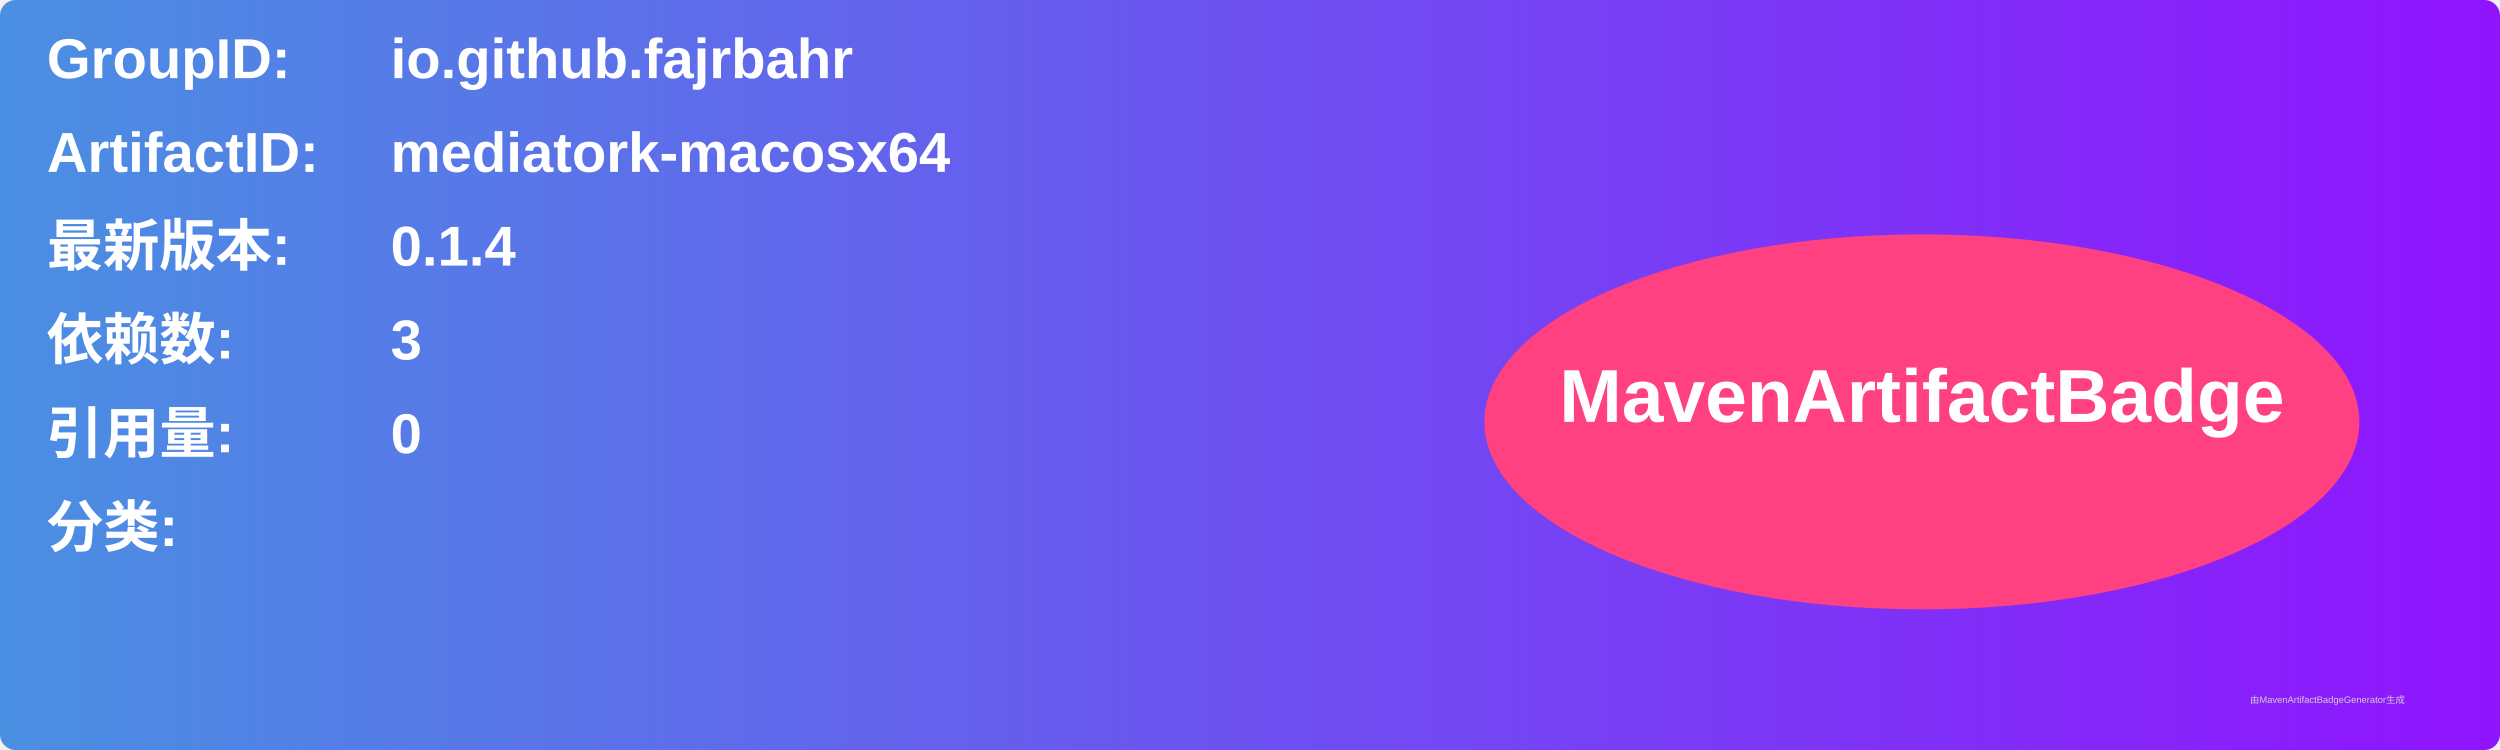
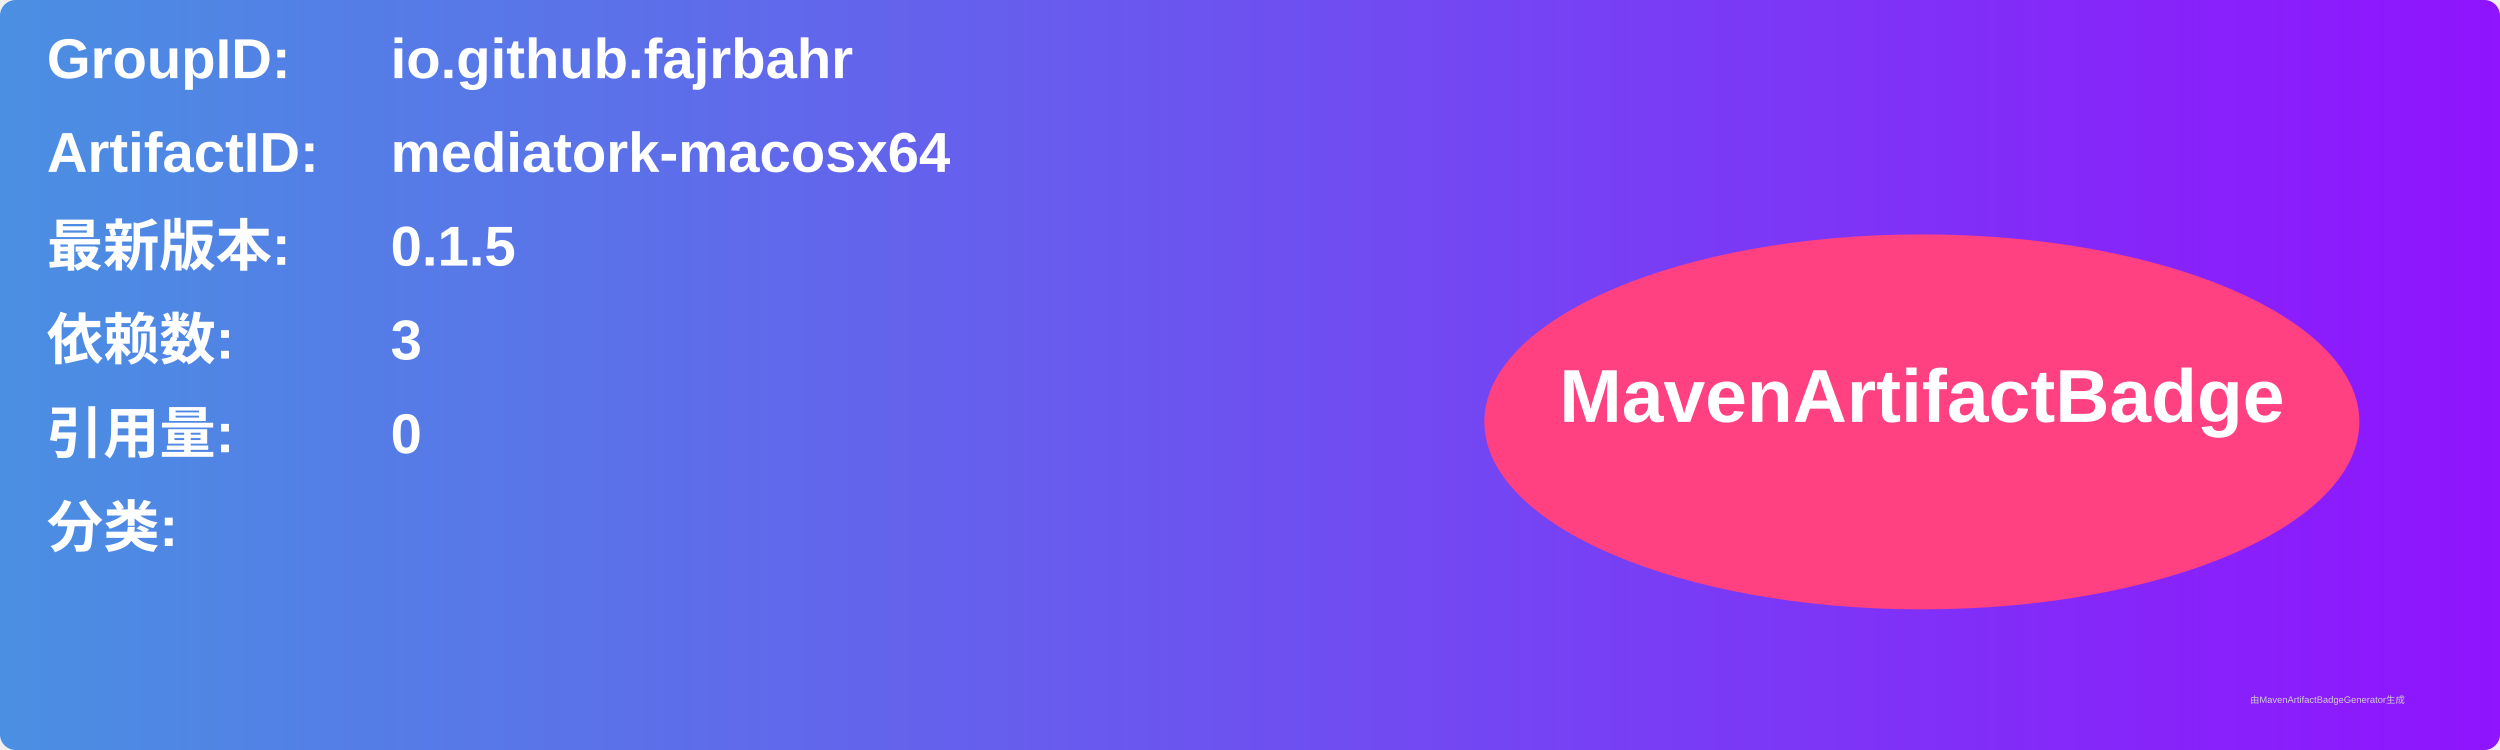
<svg xmlns="http://www.w3.org/2000/svg" width="800" height="240" viewBox="0 0 800 240">
  <linearGradient id="grad" x1="0%" y1="0%" x2="100%" y2="0%">
    <stop offset="0%" stop-color="#4a90e2" />
    <stop offset="100%" stop-color="#9013fe" />
  </linearGradient>
  <rect width="100%" height="100%" rx="5" ry="5" fill="url(#grad)" />
  <g transform="translate(15, 15)">
    <text x="0" y="10" font-family="Arial" font-size="18" fill="white" font-weight="bold" width="260">GroupID:</text>
    <text x="110" y="10" font-family="Arial" font-size="18" fill="white" font-weight="bold" width="460">io.github.fajrbahr</text>
    <text x="0" y="40" font-family="Arial" font-size="18" fill="white" font-weight="bold" width="260">ArtifactID:</text>
    <text x="110" y="40" font-family="Arial" font-size="18" fill="white" font-weight="bold" width="460">mediatork-macosx64</text>
    <text x="0" y="70" font-family="Arial" font-size="18" fill="white" font-weight="bold">最新版本:</text>
    <text x="110" y="70" font-family="Arial" font-size="18" fill="white" font-weight="bold">
-       <tspan font-weight="bold">0.1.4</tspan>
+       <tspan font-weight="bold">0.1.5</tspan>
    </text>
    <text x="0" y="100" font-family="Arial" font-size="18" fill="white" font-weight="bold">依赖数: </text>
    <text x="110" y="100" font-family="Arial" font-size="18" fill="white">
      <tspan font-weight="bold">3</tspan>
    </text>
    <text x="0" y="130" font-family="Arial" font-size="18" fill="white" font-weight="bold">引用量: </text>
    <text x="110" y="130" font-family="Arial" font-size="18" fill="white">
      <tspan font-weight="bold">0</tspan>
    </text>
    <text x="0" y="160" font-family="Arial" font-size="18" fill="white" font-weight="bold">分类:</text>
    <text x="10" y="190" font-family="Arial" font-size="10" fill="white">
      <tspan font-weight="bold" />
    </text>
    <ellipse cx="600" cy="120" rx="140" ry="60" fill="#ff4081" />
    <text x="600" y="120" text-anchor="middle" font-family="Arial" font-size="24" fill="white" font-weight="bold">MavenArtifactBadge</text>
  </g>
  <text x="720" y="225" font-family="Arial" font-size="3" fill="#d0d0d0">由MavenArtifactBadgeGenerator生成</text>
</svg>
